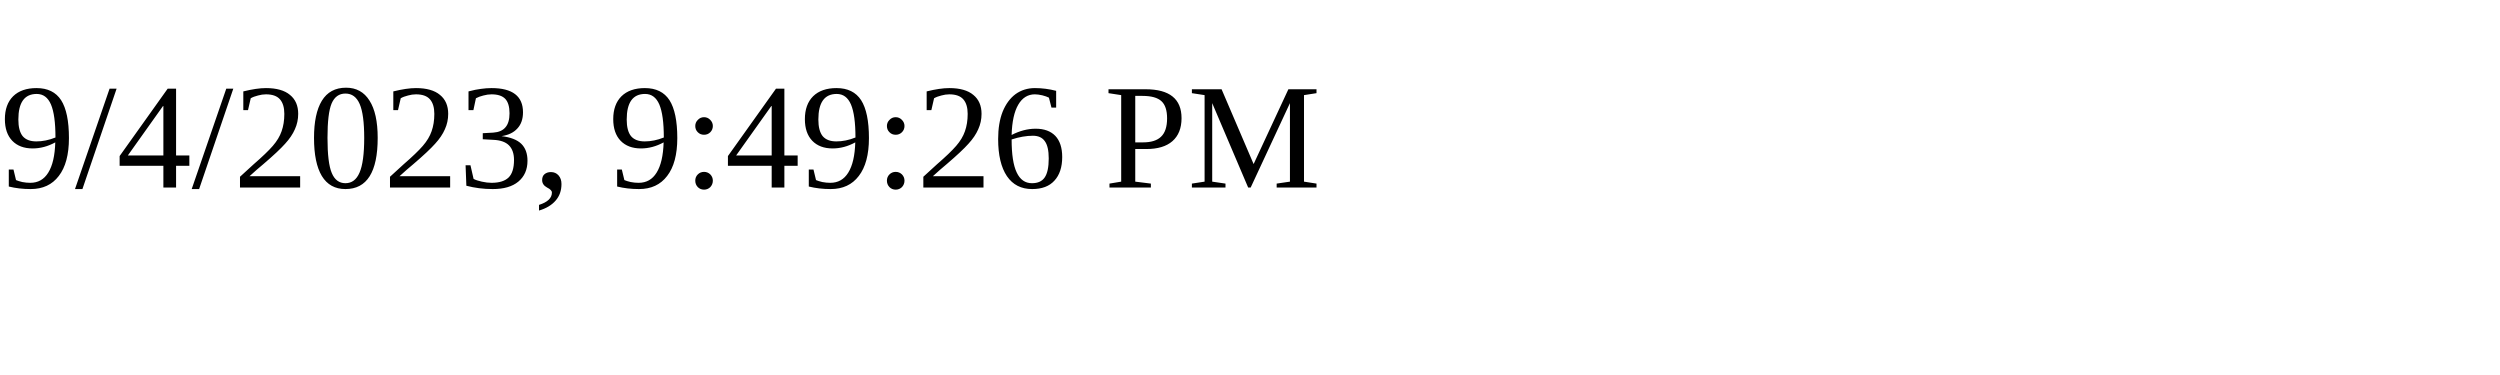
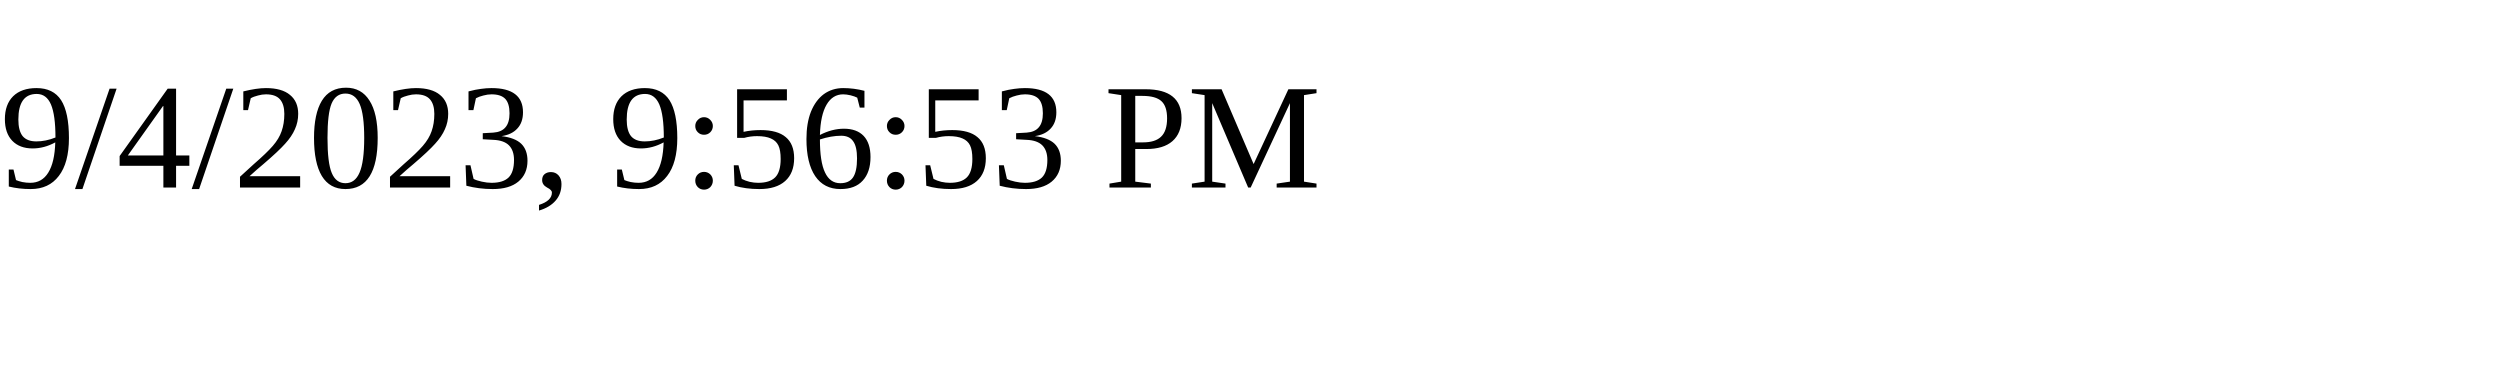
<svg xmlns="http://www.w3.org/2000/svg" height="30" width="200">
-   <text x="0" y="15">9/4/2023, 9:49:26 PM</text>
+   <text x="0" y="15">9/4/2023, 9:56:53 PM</text>
</svg>
